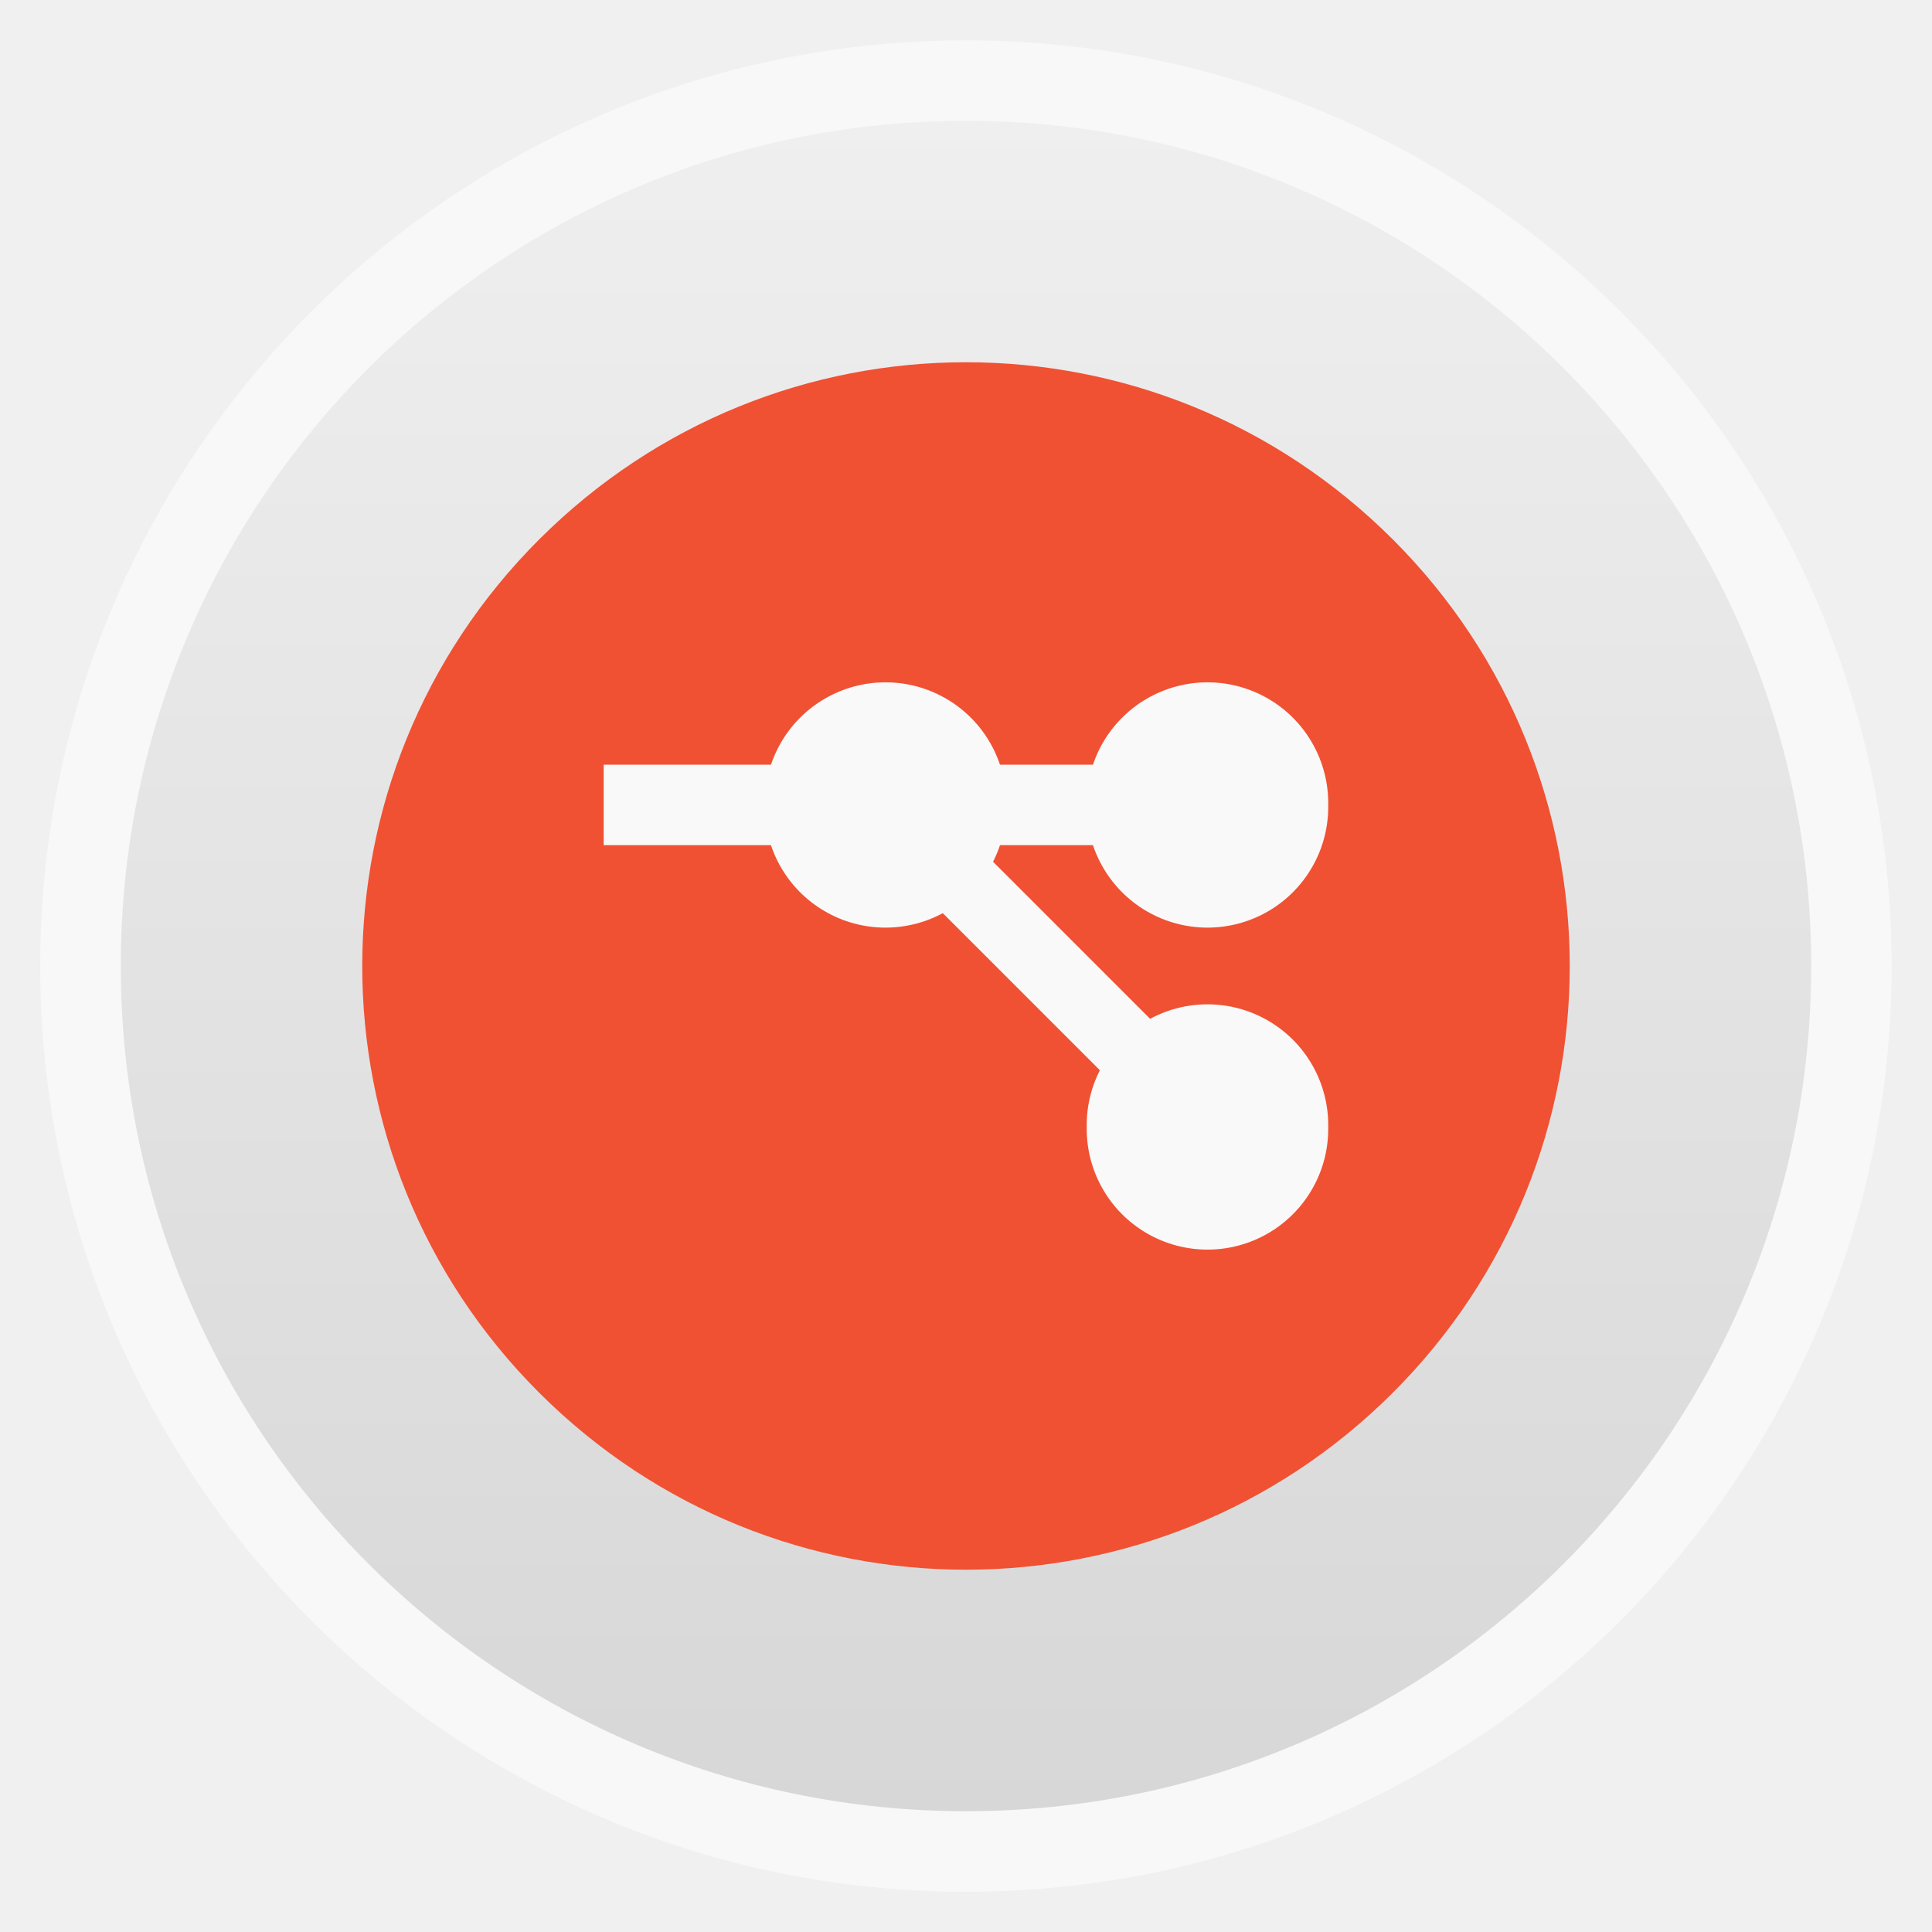
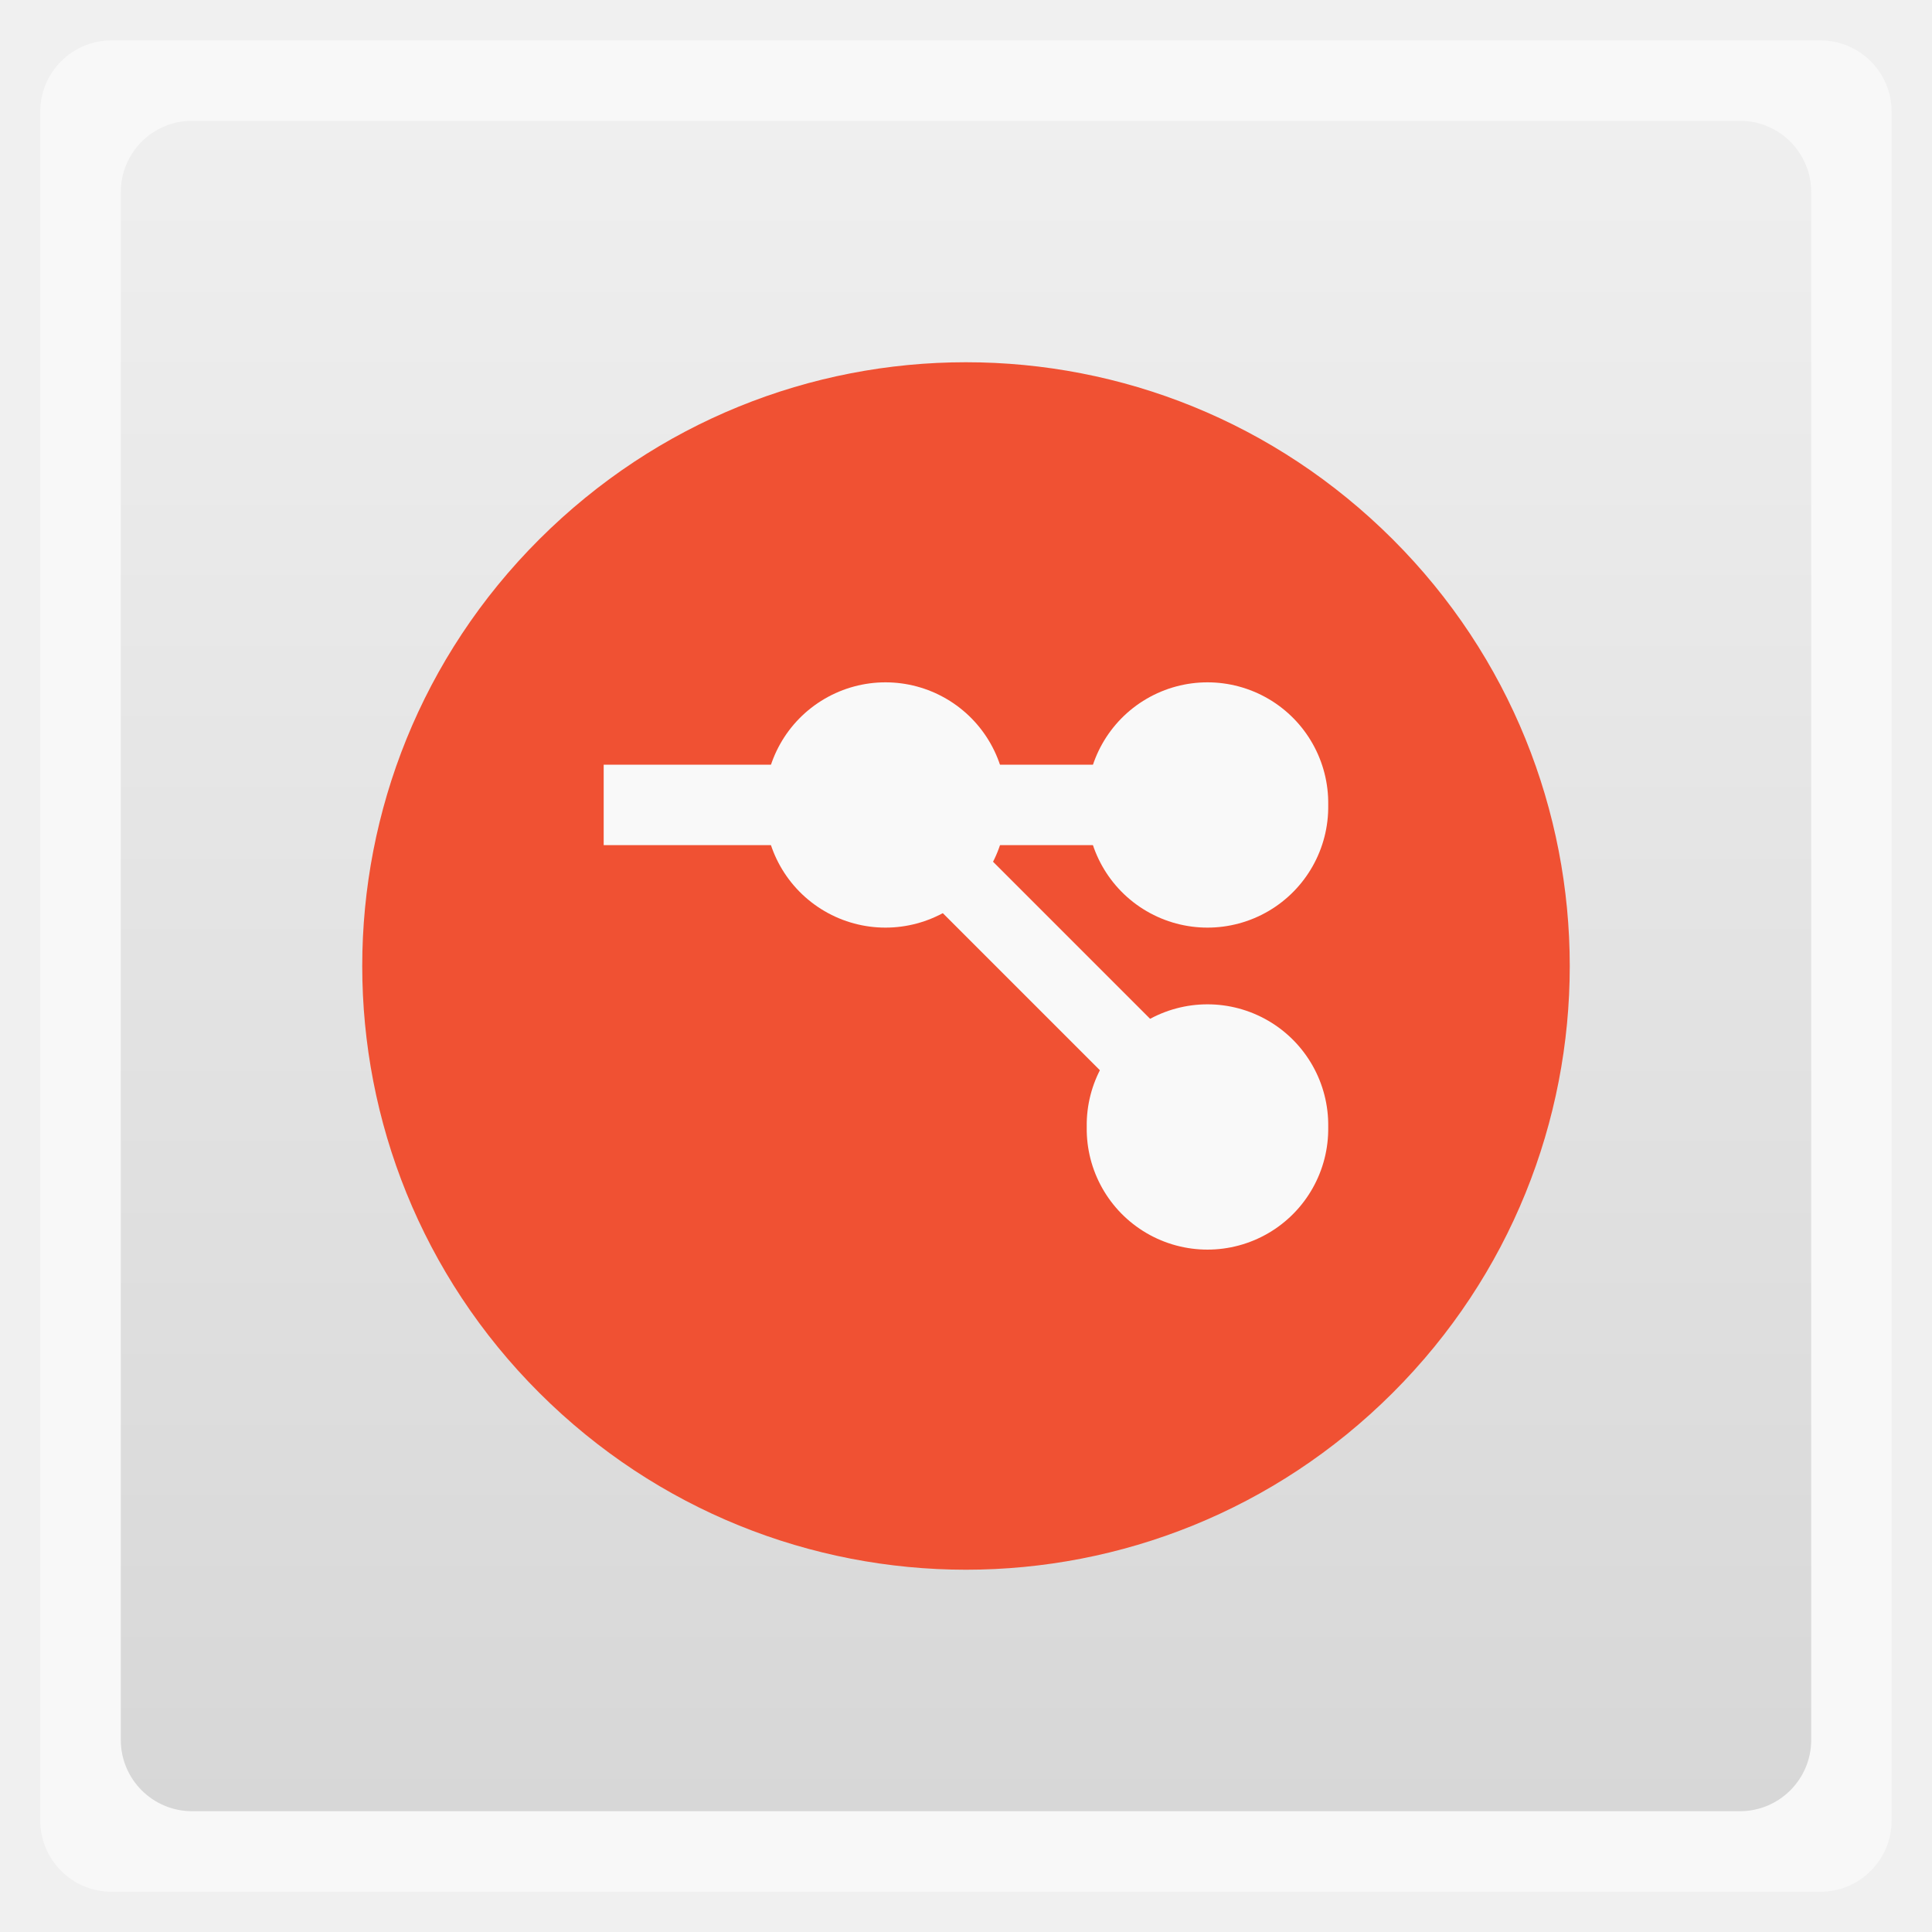
<svg xmlns="http://www.w3.org/2000/svg" xmlns:xlink="http://www.w3.org/1999/xlink" width="48" viewBox="0 0 13.547 13.547" height="48">
  <defs>
    <linearGradient gradientTransform="matrix(1.10525 0 0 1.10525 -134.2787 -295.7618)" xlink:href="#1" id="0" y1="279.1" y2="268.33" gradientUnits="userSpaceOnUse" x2="0" />
    <linearGradient id="1">
      <stop stop-color="#d7d7d7" />
      <stop offset="1" stop-color="#efefef" />
    </linearGradient>
    <path id="2" d="m 3.328,26.952 a 4.029,5.809 0 1 1 -8.057,0 4.029,5.809 0 1 1 8.057,0 z" fill="#f9f9f9" />
  </defs>
  <g fill-rule="evenodd">
-     <rect width="12.982" x="0.282" y="0.283" rx="6.491" height="12.982" opacity="0.5" fill="#fff" />
-     <rect width="11.853" x="0.847" y="0.847" rx="5.926" height="11.853" fill="url(#0)" />
+     <rect width="12.982" x="0.282" y="0.283" rx="0.5" height="12.982" opacity="0.5" fill="#fff" />
+     <rect width="11.853" x="0.847" y="0.847" rx="0.5" height="11.853" fill="url(#0)" />
  </g>
  <path d="m 6.773,2.54 c -1.085,0 -2.163,0.415 -2.991,1.241 -1.656,1.653 -1.656,4.333 0,5.986 1.656,1.653 4.327,1.653 5.983,0 1.656,-1.653 1.656,-4.333 0,-5.986 C 8.937,2.955 7.859,2.54 6.773,2.54 z" fill="#f05133" />
  <rect width="4.798" height="0.564" x="4.233" y="5.362" fill="#f9f9f9" />
  <use transform="matrix(0.2101647,0,0,0.1457424,6.356135,1.716382)" xlink:href="#2" />
  <use transform="matrix(0.2101647,0,0,0.1457424,8.613914,1.716382)" xlink:href="#2" />
  <use transform="matrix(0.2101647,0,0,0.1457424,8.613914,3.97416)" xlink:href="#2" />
  <rect y="0.147" x="-12.12" height="0.504" width="4.285" transform="matrix(-0.7071068,-0.7071068,0.7071068,-0.7071068,0,0)" fill="#f9f9f9" />
</svg>
